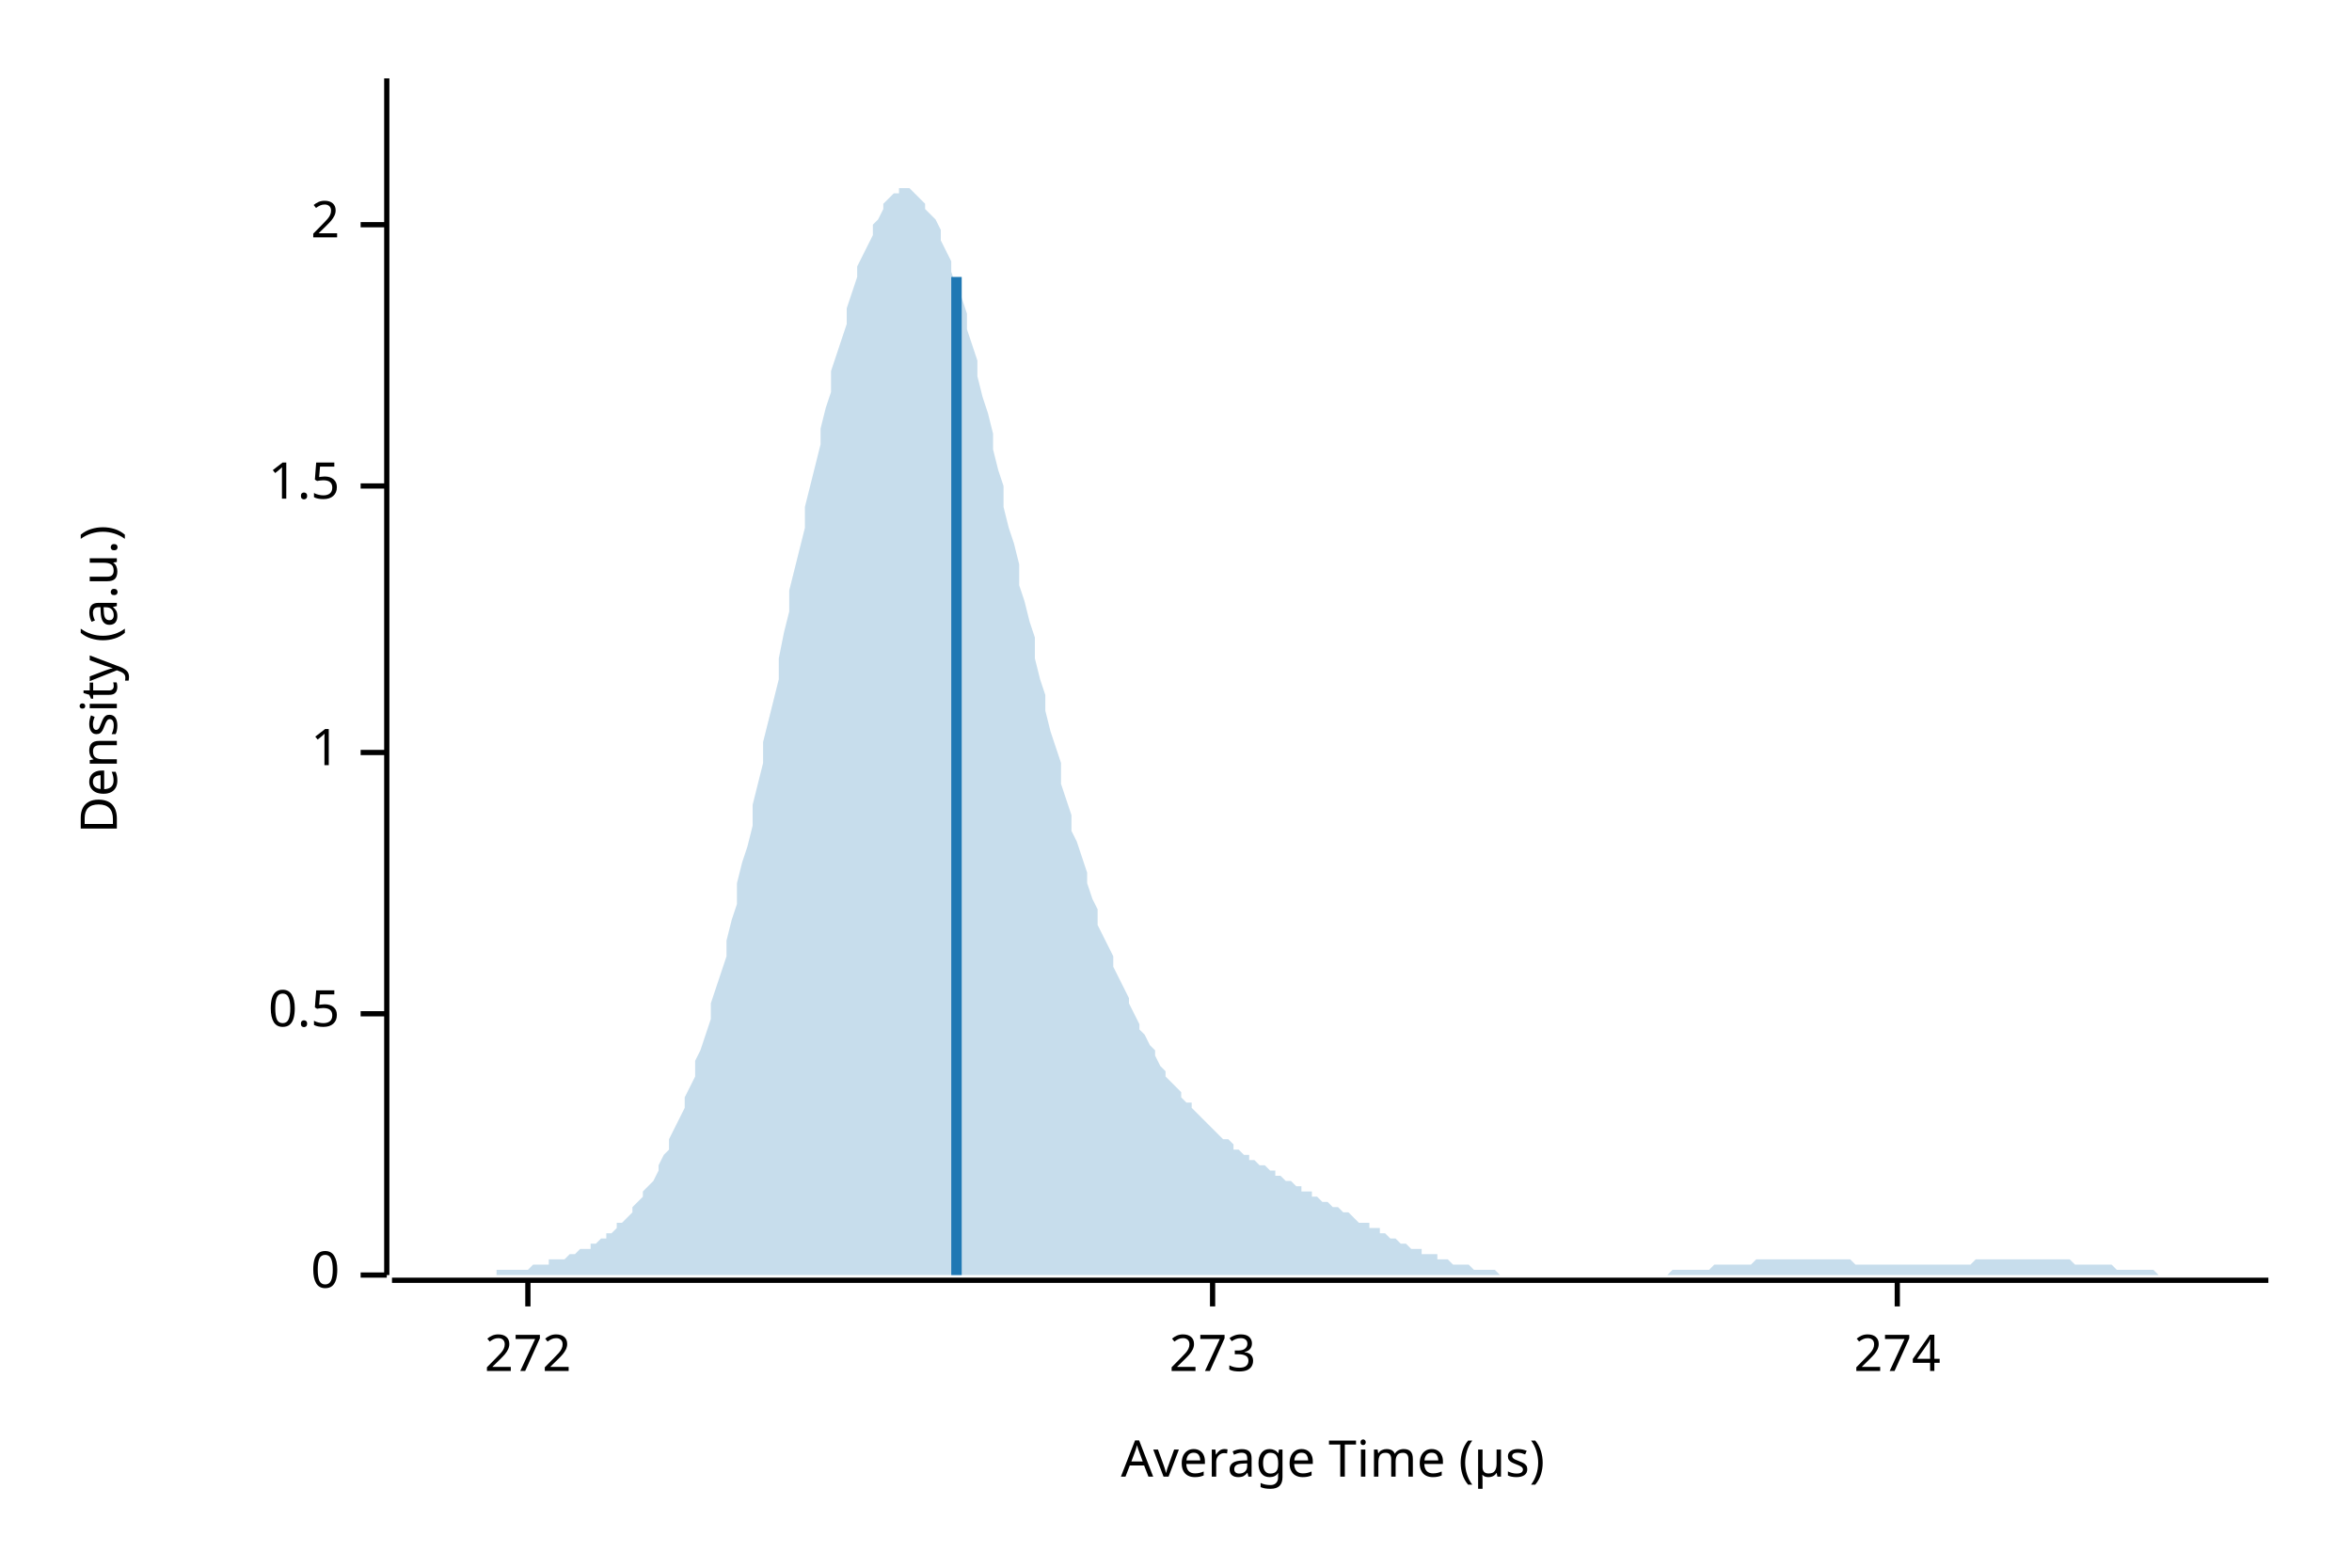
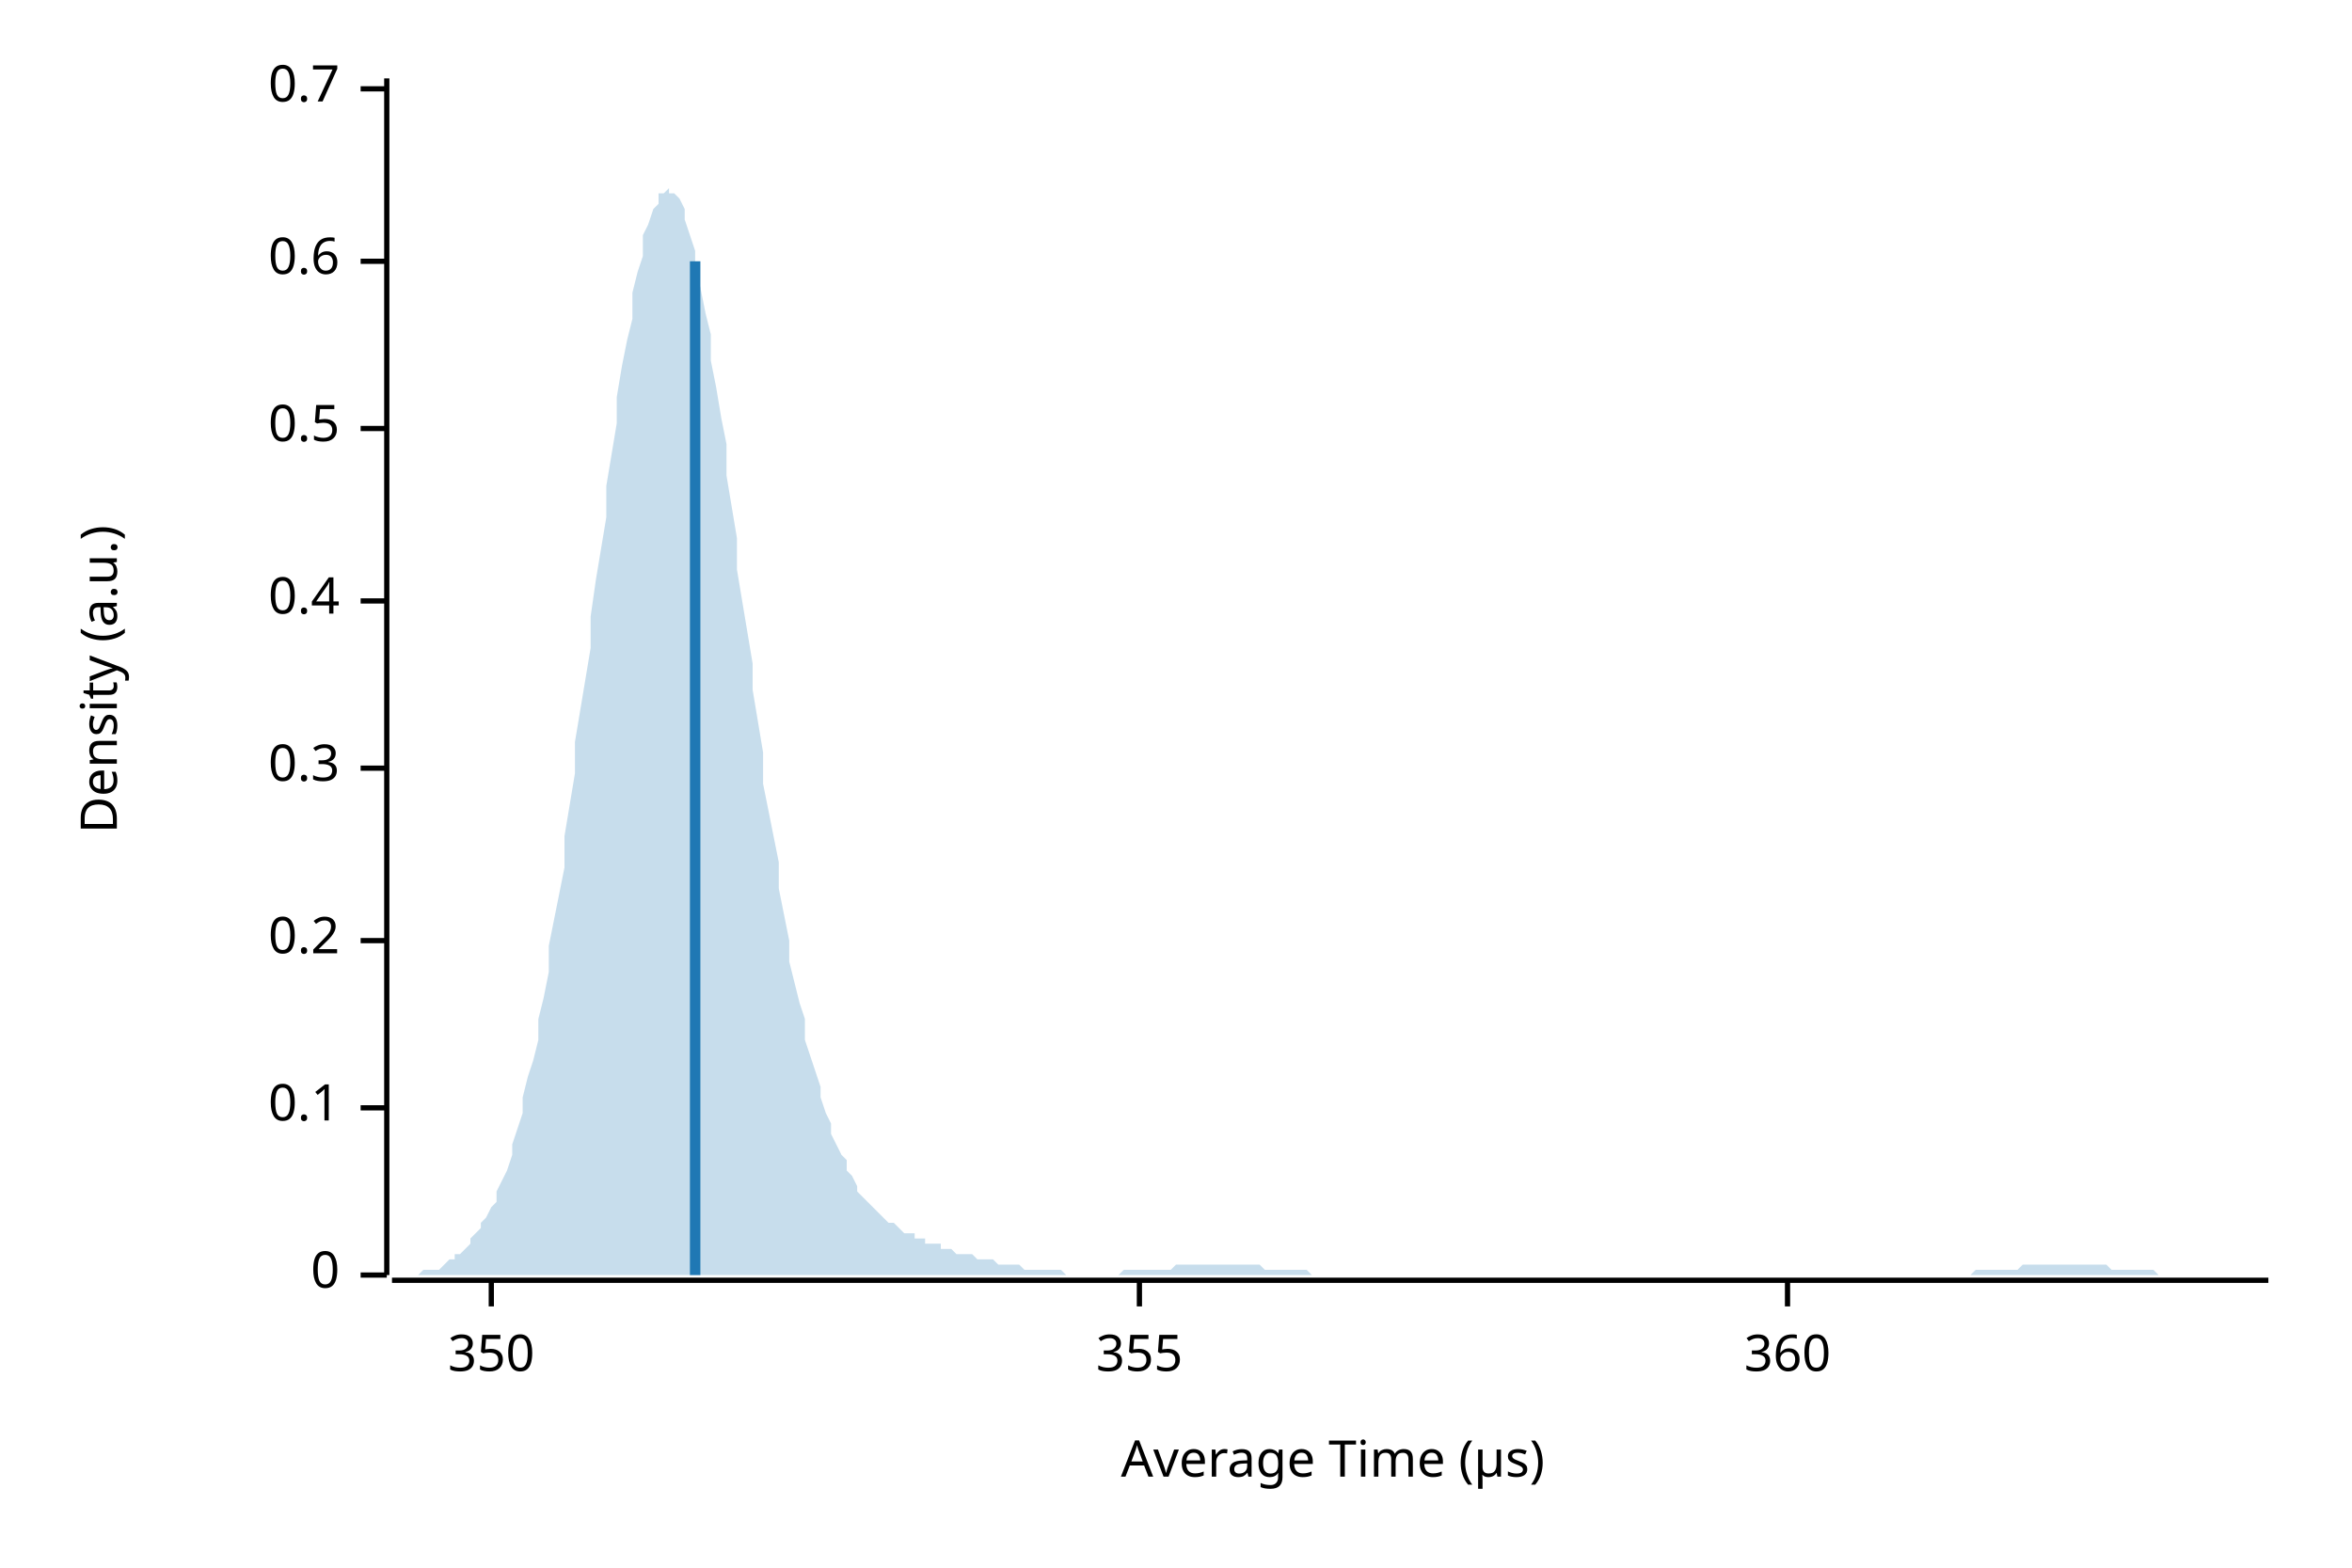
<svg xmlns="http://www.w3.org/2000/svg" width="450" height="300" viewBox="0 0 450 300">
  <text x="15" y="130" dy="0.76em" text-anchor="middle" font-family="sans-serif" font-size="9.677" opacity="1" fill="#000000" transform="rotate(270, 15, 130)">
Density (a.u.)
</text>
  <text x="255" y="285" dy="-0.5ex" text-anchor="middle" font-family="sans-serif" font-size="9.677" opacity="1" fill="#000000">
Average Time (µs)
</text>
  <polyline fill="none" opacity="1" stroke="#000000" stroke-width="1" points="74,15 74,244 " />
  <text x="65" y="244" dy="0.5ex" text-anchor="end" font-family="sans-serif" font-size="9.677" opacity="1" fill="#000000">
0
</text>
  <polyline fill="none" opacity="1" stroke="#000000" stroke-width="1" points="69,244 74,244 " />
-   <text x="65" y="194" dy="0.5ex" text-anchor="end" font-family="sans-serif" font-size="9.677" opacity="1" fill="#000000">
+   <text x="65" y="212" dy="0.5ex" text-anchor="end" font-family="sans-serif" font-size="9.677" opacity="1" fill="#000000">
+ 0.1
+ </text>
+   <polyline fill="none" opacity="1" stroke="#000000" stroke-width="1" points="69,212 74,212 " />
+   <text x="65" y="180" dy="0.5ex" text-anchor="end" font-family="sans-serif" font-size="9.677" opacity="1" fill="#000000">
+ 0.2
+ </text>
+   <polyline fill="none" opacity="1" stroke="#000000" stroke-width="1" points="69,180 74,180 " />
+   <text x="65" y="147" dy="0.5ex" text-anchor="end" font-family="sans-serif" font-size="9.677" opacity="1" fill="#000000">
+ 0.3
+ </text>
+   <polyline fill="none" opacity="1" stroke="#000000" stroke-width="1" points="69,147 74,147 " />
+   <text x="65" y="115" dy="0.5ex" text-anchor="end" font-family="sans-serif" font-size="9.677" opacity="1" fill="#000000">
+ 0.4
+ </text>
+   <polyline fill="none" opacity="1" stroke="#000000" stroke-width="1" points="69,115 74,115 " />
+   <text x="65" y="82" dy="0.5ex" text-anchor="end" font-family="sans-serif" font-size="9.677" opacity="1" fill="#000000">
0.5
</text>
-   <polyline fill="none" opacity="1" stroke="#000000" stroke-width="1" points="69,194 74,194 " />
-   <text x="65" y="144" dy="0.5ex" text-anchor="end" font-family="sans-serif" font-size="9.677" opacity="1" fill="#000000">
- 1
+   <polyline fill="none" opacity="1" stroke="#000000" stroke-width="1" points="69,82 74,82 " />
+   <text x="65" y="50" dy="0.5ex" text-anchor="end" font-family="sans-serif" font-size="9.677" opacity="1" fill="#000000">
+ 0.6
</text>
-   <polyline fill="none" opacity="1" stroke="#000000" stroke-width="1" points="69,144 74,144 " />
-   <text x="65" y="93" dy="0.5ex" text-anchor="end" font-family="sans-serif" font-size="9.677" opacity="1" fill="#000000">
- 1.5
+   <polyline fill="none" opacity="1" stroke="#000000" stroke-width="1" points="69,50 74,50 " />
+   <text x="65" y="17" dy="0.5ex" text-anchor="end" font-family="sans-serif" font-size="9.677" opacity="1" fill="#000000">
+ 0.7
</text>
-   <polyline fill="none" opacity="1" stroke="#000000" stroke-width="1" points="69,93 74,93 " />
-   <text x="65" y="43" dy="0.5ex" text-anchor="end" font-family="sans-serif" font-size="9.677" opacity="1" fill="#000000">
- 2
+   <polyline fill="none" opacity="1" stroke="#000000" stroke-width="1" points="69,17 74,17 " />
+   <polyline fill="none" opacity="1" stroke="#000000" stroke-width="1" points="75,245 434,245 " />
+   <text x="94" y="255" dy="0.76em" text-anchor="middle" font-family="sans-serif" font-size="9.677" opacity="1" fill="#000000">
+ 350
</text>
-   <polyline fill="none" opacity="1" stroke="#000000" stroke-width="1" points="69,43 74,43 " />
-   <polyline fill="none" opacity="1" stroke="#000000" stroke-width="1" points="75,245 434,245 " />
-   <text x="101" y="255" dy="0.76em" text-anchor="middle" font-family="sans-serif" font-size="9.677" opacity="1" fill="#000000">
- 272
+   <polyline fill="none" opacity="1" stroke="#000000" stroke-width="1" points="94,245 94,250 " />
+   <text x="218" y="255" dy="0.76em" text-anchor="middle" font-family="sans-serif" font-size="9.677" opacity="1" fill="#000000">
+ 355
</text>
-   <polyline fill="none" opacity="1" stroke="#000000" stroke-width="1" points="101,245 101,250 " />
-   <text x="232" y="255" dy="0.76em" text-anchor="middle" font-family="sans-serif" font-size="9.677" opacity="1" fill="#000000">
- 273
+   <polyline fill="none" opacity="1" stroke="#000000" stroke-width="1" points="218,245 218,250 " />
+   <text x="342" y="255" dy="0.76em" text-anchor="middle" font-family="sans-serif" font-size="9.677" opacity="1" fill="#000000">
+ 360
</text>
-   <polyline fill="none" opacity="1" stroke="#000000" stroke-width="1" points="232,245 232,250 " />
-   <text x="363" y="255" dy="0.76em" text-anchor="middle" font-family="sans-serif" font-size="9.677" opacity="1" fill="#000000">
- 274
- </text>
-   <polyline fill="none" opacity="1" stroke="#000000" stroke-width="1" points="363,245 363,250 " />
-   <polygon opacity="0.25" fill="#1F78B4" points="75,244 75,244 76,244 77,244 77,244 78,244 79,244 80,244 80,244 81,244 82,244 82,244 83,244 84,244 85,244 85,244 86,244 87,244 87,244 88,244 89,244 90,244 90,244 91,244 92,244 92,244 93,244 94,244 95,244 95,243 96,243 97,243 98,243 98,243 99,243 100,243 100,243 101,243 102,242 103,242 103,242 104,242 105,242 105,241 106,241 107,241 108,241 108,241 109,240 110,240 110,240 111,239 112,239 113,239 113,238 114,238 115,237 116,237 116,236 117,236 118,235 118,234 119,234 120,233 121,232 121,231 122,230 123,229 123,228 124,227 125,226 126,224 126,223 127,221 128,220 128,218 129,216 130,214 131,212 131,210 132,208 133,206 133,203 134,201 135,198 136,195 136,192 137,189 138,186 139,183 139,180 140,176 141,173 141,169 142,165 143,162 144,158 144,154 145,150 146,146 146,142 147,138 148,134 149,130 149,126 150,121 151,117 151,113 152,109 153,105 154,101 154,97 155,93 156,89 157,85 157,82 158,78 159,75 159,71 160,68 161,65 162,62 162,59 163,56 164,53 164,51 165,49 166,47 167,45 167,43 168,42 169,40 169,39 170,38 171,37 172,37 172,36 173,36 174,36 175,37 175,37 176,38 177,39 177,40 178,41 179,42 180,44 180,46 181,48 182,50 182,52 183,55 184,57 185,60 185,63 186,66 187,69 187,72 188,76 189,79 190,83 190,86 191,90 192,93 192,97 193,101 194,104 195,108 195,112 196,115 197,119 198,122 198,126 199,130 200,133 200,136 201,140 202,143 203,146 203,150 204,153 205,156 205,159 206,161 207,164 208,167 208,169 209,172 210,174 210,177 211,179 212,181 213,183 213,185 214,187 215,189 216,191 216,192 217,194 218,196 218,197 219,198 220,200 221,201 221,202 222,204 223,205 223,206 224,207 225,208 226,209 226,210 227,211 228,211 228,212 229,213 230,214 231,215 231,215 232,216 233,217 233,217 234,218 235,218 236,219 236,220 237,220 238,221 239,221 239,222 240,222 241,223 241,223 242,223 243,224 244,224 244,225 245,225 246,226 246,226 247,226 248,227 249,227 249,228 250,228 251,228 251,229 252,229 253,230 254,230 254,230 255,231 256,231 257,232 257,232 258,232 259,233 259,233 260,234 261,234 262,234 262,235 263,235 264,235 264,236 265,236 266,237 267,237 267,237 268,238 269,238 269,238 270,239 271,239 272,239 272,240 273,240 274,240 275,240 275,241 276,241 277,241 277,241 278,242 279,242 280,242 280,242 281,242 282,243 282,243 283,243 284,243 285,243 285,243 286,243 287,244 287,244 288,244 289,244 290,244 290,244 291,244 292,244 292,244 293,244 294,244 295,244 295,244 296,244 297,244 298,244 298,244 299,244 300,244 300,244 301,244 302,244 303,244 303,244 304,244 305,244 305,244 306,244 307,244 308,244 308,244 309,244 310,244 310,244 311,244 312,244 313,244 313,244 314,244 315,244 316,244 316,244 317,244 318,244 318,244 319,244 320,243 321,243 321,243 322,243 323,243 323,243 324,243 325,243 326,243 326,243 327,243 328,242 328,242 329,242 330,242 331,242 331,242 332,242 333,242 333,242 334,242 335,242 336,241 336,241 337,241 338,241 339,241 339,241 340,241 341,241 341,241 342,241 343,241 344,241 344,241 345,241 346,241 346,241 347,241 348,241 349,241 349,241 350,241 351,241 351,241 352,241 353,241 354,241 354,241 355,242 356,242 357,242 357,242 358,242 359,242 359,242 360,242 361,242 362,242 362,242 363,242 364,242 364,242 365,242 366,242 367,242 367,242 368,242 369,242 369,242 370,242 371,242 372,242 372,242 373,242 374,242 375,242 375,242 376,242 377,242 377,242 378,241 379,241 380,241 380,241 381,241 382,241 382,241 383,241 384,241 385,241 385,241 386,241 387,241 387,241 388,241 389,241 390,241 390,241 391,241 392,241 392,241 393,241 394,241 395,241 395,241 396,241 397,242 398,242 398,242 399,242 400,242 400,242 401,242 402,242 403,242 403,242 404,242 405,243 405,243 406,243 407,243 408,243 408,243 409,243 410,243 410,243 411,243 412,243 413,244 413,244 414,244 415,244 416,244 416,244 417,244 418,244 418,244 419,244 420,244 421,244 421,244 422,244 423,244 423,244 424,244 425,244 426,244 426,244 427,244 428,244 428,244 429,244 430,244 431,244 431,244 432,244 433,244 434,244 434,244 75,244 " />
-   <polyline fill="none" opacity="1" stroke="#1F78B4" stroke-width="2" points="183,244 183,53 " />
+   <polyline fill="none" opacity="1" stroke="#000000" stroke-width="1" points="342,245 342,250 " />
+   <polygon opacity="0.25" fill="#1F78B4" points="75,244 75,244 76,244 77,244 77,244 78,244 79,244 80,244 80,244 81,243 82,243 82,243 83,243 84,243 85,242 85,242 86,241 87,241 87,240 88,240 89,239 90,238 90,237 91,236 92,235 92,234 93,233 94,231 95,230 95,228 96,226 97,224 98,221 98,219 99,216 100,213 100,210 101,206 102,203 103,199 103,195 104,191 105,186 105,181 106,176 107,171 108,166 108,160 109,154 110,148 110,142 111,136 112,130 113,124 113,118 114,111 115,105 116,99 116,93 117,87 118,81 118,76 119,70 120,65 121,61 121,56 122,52 123,49 123,45 124,43 125,40 126,39 126,37 127,37 128,36 128,37 129,37 130,38 131,40 131,42 132,45 133,48 133,52 134,55 135,60 136,64 136,69 137,74 138,80 139,85 139,91 140,97 141,103 141,109 142,115 143,121 144,127 144,132 145,138 146,144 146,150 147,155 148,160 149,165 149,170 150,175 151,180 151,184 152,188 153,192 154,195 154,199 155,202 156,205 157,208 157,210 158,213 159,215 159,217 160,219 161,221 162,222 162,224 163,225 164,227 164,228 165,229 166,230 167,231 167,231 168,232 169,233 169,233 170,234 171,234 172,235 172,235 173,236 174,236 175,236 175,237 176,237 177,237 177,238 178,238 179,238 180,238 180,239 181,239 182,239 182,239 183,240 184,240 185,240 185,240 186,240 187,241 187,241 188,241 189,241 190,241 190,241 191,242 192,242 192,242 193,242 194,242 195,242 195,242 196,243 197,243 198,243 198,243 199,243 200,243 200,243 201,243 202,243 203,243 203,243 204,244 205,244 205,244 206,244 207,244 208,244 208,244 209,244 210,244 210,244 211,244 212,244 213,244 213,244 214,244 215,243 216,243 216,243 217,243 218,243 218,243 219,243 220,243 221,243 221,243 222,243 223,243 223,243 224,243 225,242 226,242 226,242 227,242 228,242 228,242 229,242 230,242 231,242 231,242 232,242 233,242 233,242 234,242 235,242 236,242 236,242 237,242 238,242 239,242 239,242 240,242 241,242 241,242 242,243 243,243 244,243 244,243 245,243 246,243 246,243 247,243 248,243 249,243 249,243 250,243 251,244 251,244 252,244 253,244 254,244 254,244 255,244 256,244 257,244 257,244 258,244 259,244 259,244 260,244 261,244 262,244 262,244 263,244 264,244 264,244 265,244 266,244 267,244 267,244 268,244 269,244 269,244 270,244 271,244 272,244 272,244 273,244 274,244 275,244 275,244 276,244 277,244 277,244 278,244 279,244 280,244 280,244 281,244 282,244 282,244 283,244 284,244 285,244 285,244 286,244 287,244 287,244 288,244 289,244 290,244 290,244 291,244 292,244 292,244 293,244 294,244 295,244 295,244 296,244 297,244 298,244 298,244 299,244 300,244 300,244 301,244 302,244 303,244 303,244 304,244 305,244 305,244 306,244 307,244 308,244 308,244 309,244 310,244 310,244 311,244 312,244 313,244 313,244 314,244 315,244 316,244 316,244 317,244 318,244 318,244 319,244 320,244 321,244 321,244 322,244 323,244 323,244 324,244 325,244 326,244 326,244 327,244 328,244 328,244 329,244 330,244 331,244 331,244 332,244 333,244 333,244 334,244 335,244 336,244 336,244 337,244 338,244 339,244 339,244 340,244 341,244 341,244 342,244 343,244 344,244 344,244 345,244 346,244 346,244 347,244 348,244 349,244 349,244 350,244 351,244 351,244 352,244 353,244 354,244 354,244 355,244 356,244 357,244 357,244 358,244 359,244 359,244 360,244 361,244 362,244 362,244 363,244 364,244 364,244 365,244 366,244 367,244 367,244 368,244 369,244 369,244 370,244 371,244 372,244 372,244 373,244 374,244 375,244 375,244 376,244 377,244 377,244 378,243 379,243 380,243 380,243 381,243 382,243 382,243 383,243 384,243 385,243 385,243 386,243 387,242 387,242 388,242 389,242 390,242 390,242 391,242 392,242 392,242 393,242 394,242 395,242 395,242 396,242 397,242 398,242 398,242 399,242 400,242 400,242 401,242 402,242 403,242 403,242 404,243 405,243 405,243 406,243 407,243 408,243 408,243 409,243 410,243 410,243 411,243 412,243 413,244 413,244 414,244 415,244 416,244 416,244 417,244 418,244 418,244 419,244 420,244 421,244 421,244 422,244 423,244 423,244 424,244 425,244 426,244 426,244 427,244 428,244 428,244 429,244 430,244 431,244 431,244 432,244 433,244 434,244 434,244 75,244 " />
+   <polyline fill="none" opacity="1" stroke="#1F78B4" stroke-width="2" points="133,244 133,50 " />
</svg>
